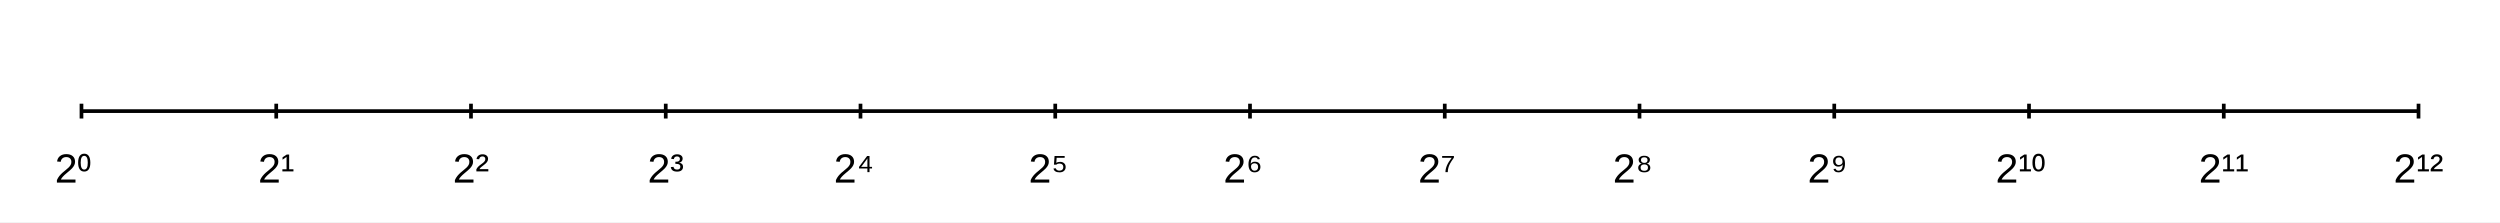
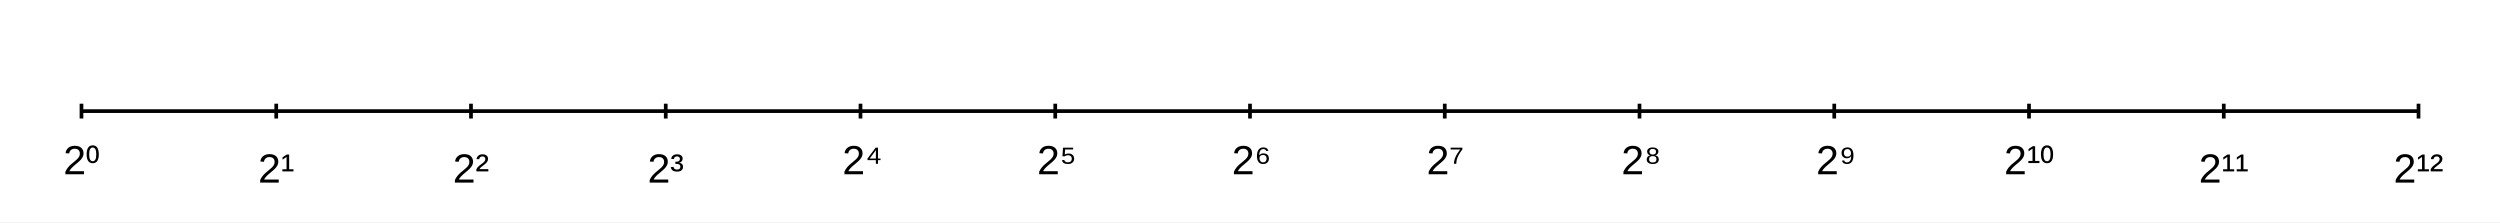
<svg xmlns="http://www.w3.org/2000/svg" width="900" height="80" viewBox="0 0 900 80">
  <rect width="900" height="80" fill="#ffffff" />
  <path stroke-width="1.333" stroke="#000000" fill="none" d="M29.333 40 L870.667 40 " />
  <path stroke-width="1.333" stroke="#000000" fill="none" d="M29.333 37.333 L29.333 42.667 " />
  <path stroke-width="1.333" stroke="#000000" fill="none" d="M99.444 37.333 L99.444 42.667 " />
  <path stroke-width="1.333" stroke="#000000" fill="none" d="M169.556 37.333 L169.556 42.667 " />
  <path stroke-width="1.333" stroke="#000000" fill="none" d="M239.667 37.333 L239.667 42.667 " />
  <path stroke-width="1.333" stroke="#000000" fill="none" d="M309.778 37.333 L309.778 42.667 " />
  <path stroke-width="1.333" stroke="#000000" fill="none" d="M379.889 37.333 L379.889 42.667 " />
  <path stroke-width="1.333" stroke="#000000" fill="none" d="M450 37.333 L450 42.667 " />
  <path stroke-width="1.333" stroke="#000000" fill="none" d="M520.111 37.333 L520.111 42.667 " />
  <path stroke-width="1.333" stroke="#000000" fill="none" d="M590.222 37.333 L590.222 42.667 " />
  <path stroke-width="1.333" stroke="#000000" fill="none" d="M660.333 37.333 L660.333 42.667 " />
  <path stroke-width="1.333" stroke="#000000" fill="none" d="M730.444 37.333 L730.444 42.667 " />
  <path stroke-width="1.333" stroke="#000000" fill="none" d="M800.556 37.333 L800.556 42.667 " />
  <path stroke-width="1.333" stroke="#000000" fill="none" d="M870.667 37.333 L870.667 42.667 " />
-   <text x="19.755" y="65.733" fill="#000000" font-size="14.667" font-family="Arial,Helvetica,'Helvetica Neue',sans-serif" font-weight="500">2⁰</text>
+   <text x="22.81" y="62.733" fill="#000000" font-size="14.667" font-family="Arial,Helvetica,'Helvetica Neue',sans-serif" font-weight="500">2⁰</text>
  <text x="92.921" y="65.733" fill="#000000" font-size="14.667" font-family="Arial,Helvetica,'Helvetica Neue',sans-serif" font-weight="500">2¹</text>
  <text x="163.032" y="65.733" fill="#000000" font-size="14.667" font-family="Arial,Helvetica,'Helvetica Neue',sans-serif" font-weight="500">2²</text>
  <text x="233.143" y="65.733" fill="#000000" font-size="14.667" font-family="Arial,Helvetica,'Helvetica Neue',sans-serif" font-weight="500">2³</text>
-   <text x="300.2" y="65.733" fill="#000000" font-size="14.667" font-family="Arial,Helvetica,'Helvetica Neue',sans-serif" font-weight="500">2⁴</text>
-   <text x="370.311" y="65.733" fill="#000000" font-size="14.667" font-family="Arial,Helvetica,'Helvetica Neue',sans-serif" font-weight="500">2⁵</text>
-   <text x="440.422" y="65.733" fill="#000000" font-size="14.667" font-family="Arial,Helvetica,'Helvetica Neue',sans-serif" font-weight="500">2⁶</text>
-   <text x="510.533" y="65.733" fill="#000000" font-size="14.667" font-family="Arial,Helvetica,'Helvetica Neue',sans-serif" font-weight="500">2⁷</text>
-   <text x="580.644" y="65.733" fill="#000000" font-size="14.667" font-family="Arial,Helvetica,'Helvetica Neue',sans-serif" font-weight="500">2⁸</text>
-   <text x="650.755" y="65.733" fill="#000000" font-size="14.667" font-family="Arial,Helvetica,'Helvetica Neue',sans-serif" font-weight="500">2⁹</text>
-   <text x="718.421" y="65.733" fill="#000000" font-size="14.667" font-family="Arial,Helvetica,'Helvetica Neue',sans-serif" font-weight="500">2¹⁰</text>
+   <text x="303.254" y="62.733" fill="#000000" font-size="14.667" font-family="Arial,Helvetica,'Helvetica Neue',sans-serif" font-weight="500">2⁴</text>
+   <text x="373.365" y="62.733" fill="#000000" font-size="14.667" font-family="Arial,Helvetica,'Helvetica Neue',sans-serif" font-weight="500">2⁵</text>
+   <text x="443.477" y="62.733" fill="#000000" font-size="14.667" font-family="Arial,Helvetica,'Helvetica Neue',sans-serif" font-weight="500">2⁶</text>
+   <text x="513.588" y="62.733" fill="#000000" font-size="14.667" font-family="Arial,Helvetica,'Helvetica Neue',sans-serif" font-weight="500">2⁷</text>
+   <text x="583.699" y="62.733" fill="#000000" font-size="14.667" font-family="Arial,Helvetica,'Helvetica Neue',sans-serif" font-weight="500">2⁸</text>
+   <text x="653.81" y="62.733" fill="#000000" font-size="14.667" font-family="Arial,Helvetica,'Helvetica Neue',sans-serif" font-weight="500">2⁹</text>
+   <text x="721.476" y="62.733" fill="#000000" font-size="14.667" font-family="Arial,Helvetica,'Helvetica Neue',sans-serif" font-weight="500">2¹⁰</text>
  <text x="791.587" y="65.733" fill="#000000" font-size="14.667" font-family="Arial,Helvetica,'Helvetica Neue',sans-serif" font-weight="500">2¹¹</text>
  <text x="861.698" y="65.733" fill="#000000" font-size="14.667" font-family="Arial,Helvetica,'Helvetica Neue',sans-serif" font-weight="500">2¹²</text>
</svg>
